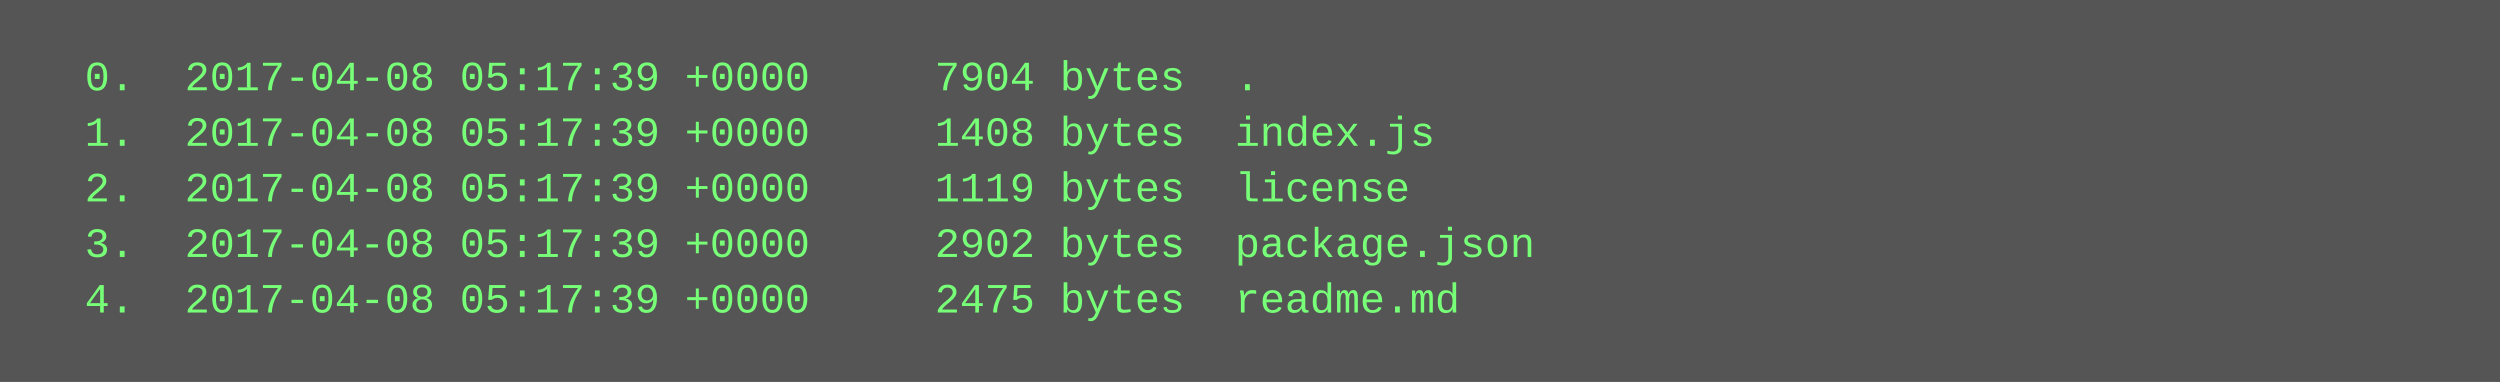
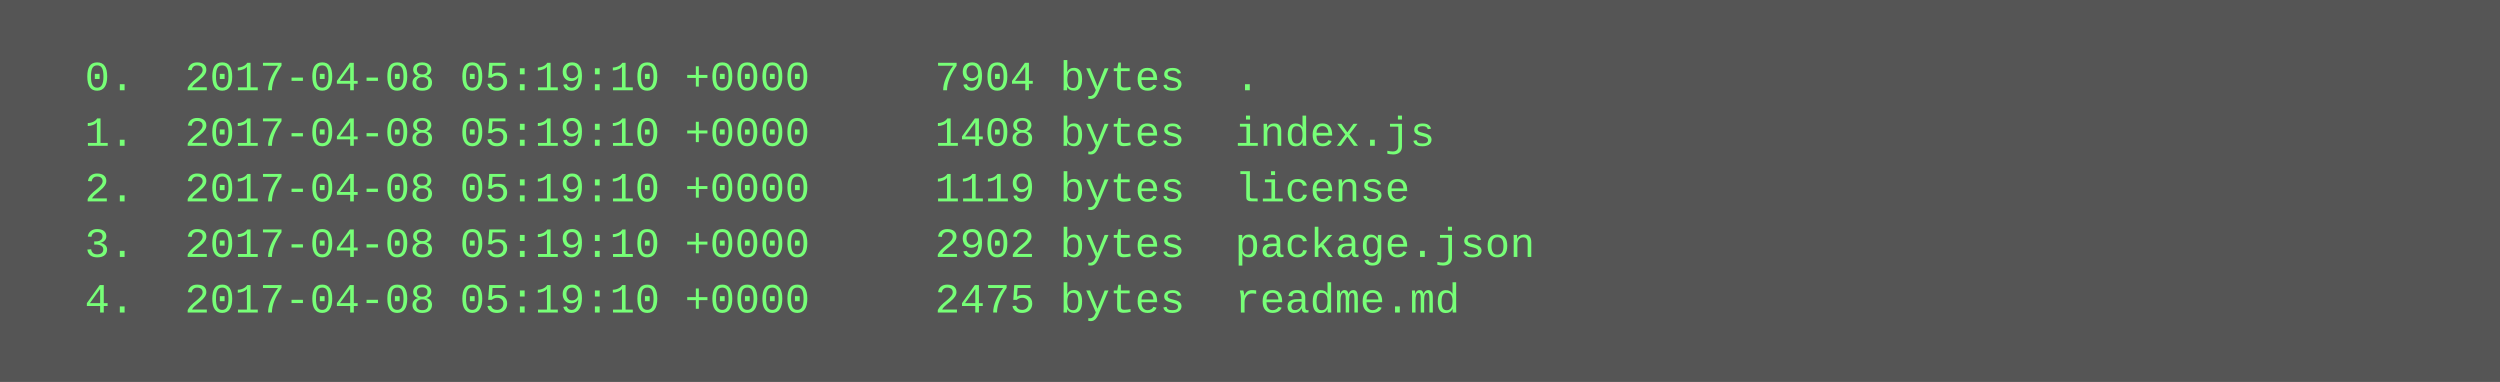
<svg xmlns="http://www.w3.org/2000/svg" height="110" width="720">
  <rect height="110" fill="#555" width="720" />
  <text fill="#7f7" font-family="Courier New" font-size="12" xml:space="preserve">
-     <tspan x="10" y="26">  0.  2017-04-08 05:17:39 +0000     7904 bytes  .</tspan>
-     <tspan x="10" y="42">  1.  2017-04-08 05:17:39 +0000     1408 bytes  index.js</tspan>
-     <tspan x="10" y="58">  2.  2017-04-08 05:17:39 +0000     1119 bytes  license</tspan>
-     <tspan x="10" y="74">  3.  2017-04-08 05:17:39 +0000     2902 bytes  package.json</tspan>
-     <tspan x="10" y="90">  4.  2017-04-08 05:17:39 +0000     2475 bytes  readme.md</tspan>
+     <tspan x="10" y="26">  0.  2017-04-08 05:19:10 +0000     7904 bytes  .</tspan>
+     <tspan x="10" y="42">  1.  2017-04-08 05:19:10 +0000     1408 bytes  index.js</tspan>
+     <tspan x="10" y="58">  2.  2017-04-08 05:19:10 +0000     1119 bytes  license</tspan>
+     <tspan x="10" y="74">  3.  2017-04-08 05:19:10 +0000     2902 bytes  package.json</tspan>
+     <tspan x="10" y="90">  4.  2017-04-08 05:19:10 +0000     2475 bytes  readme.md</tspan>
  </text>
</svg>
